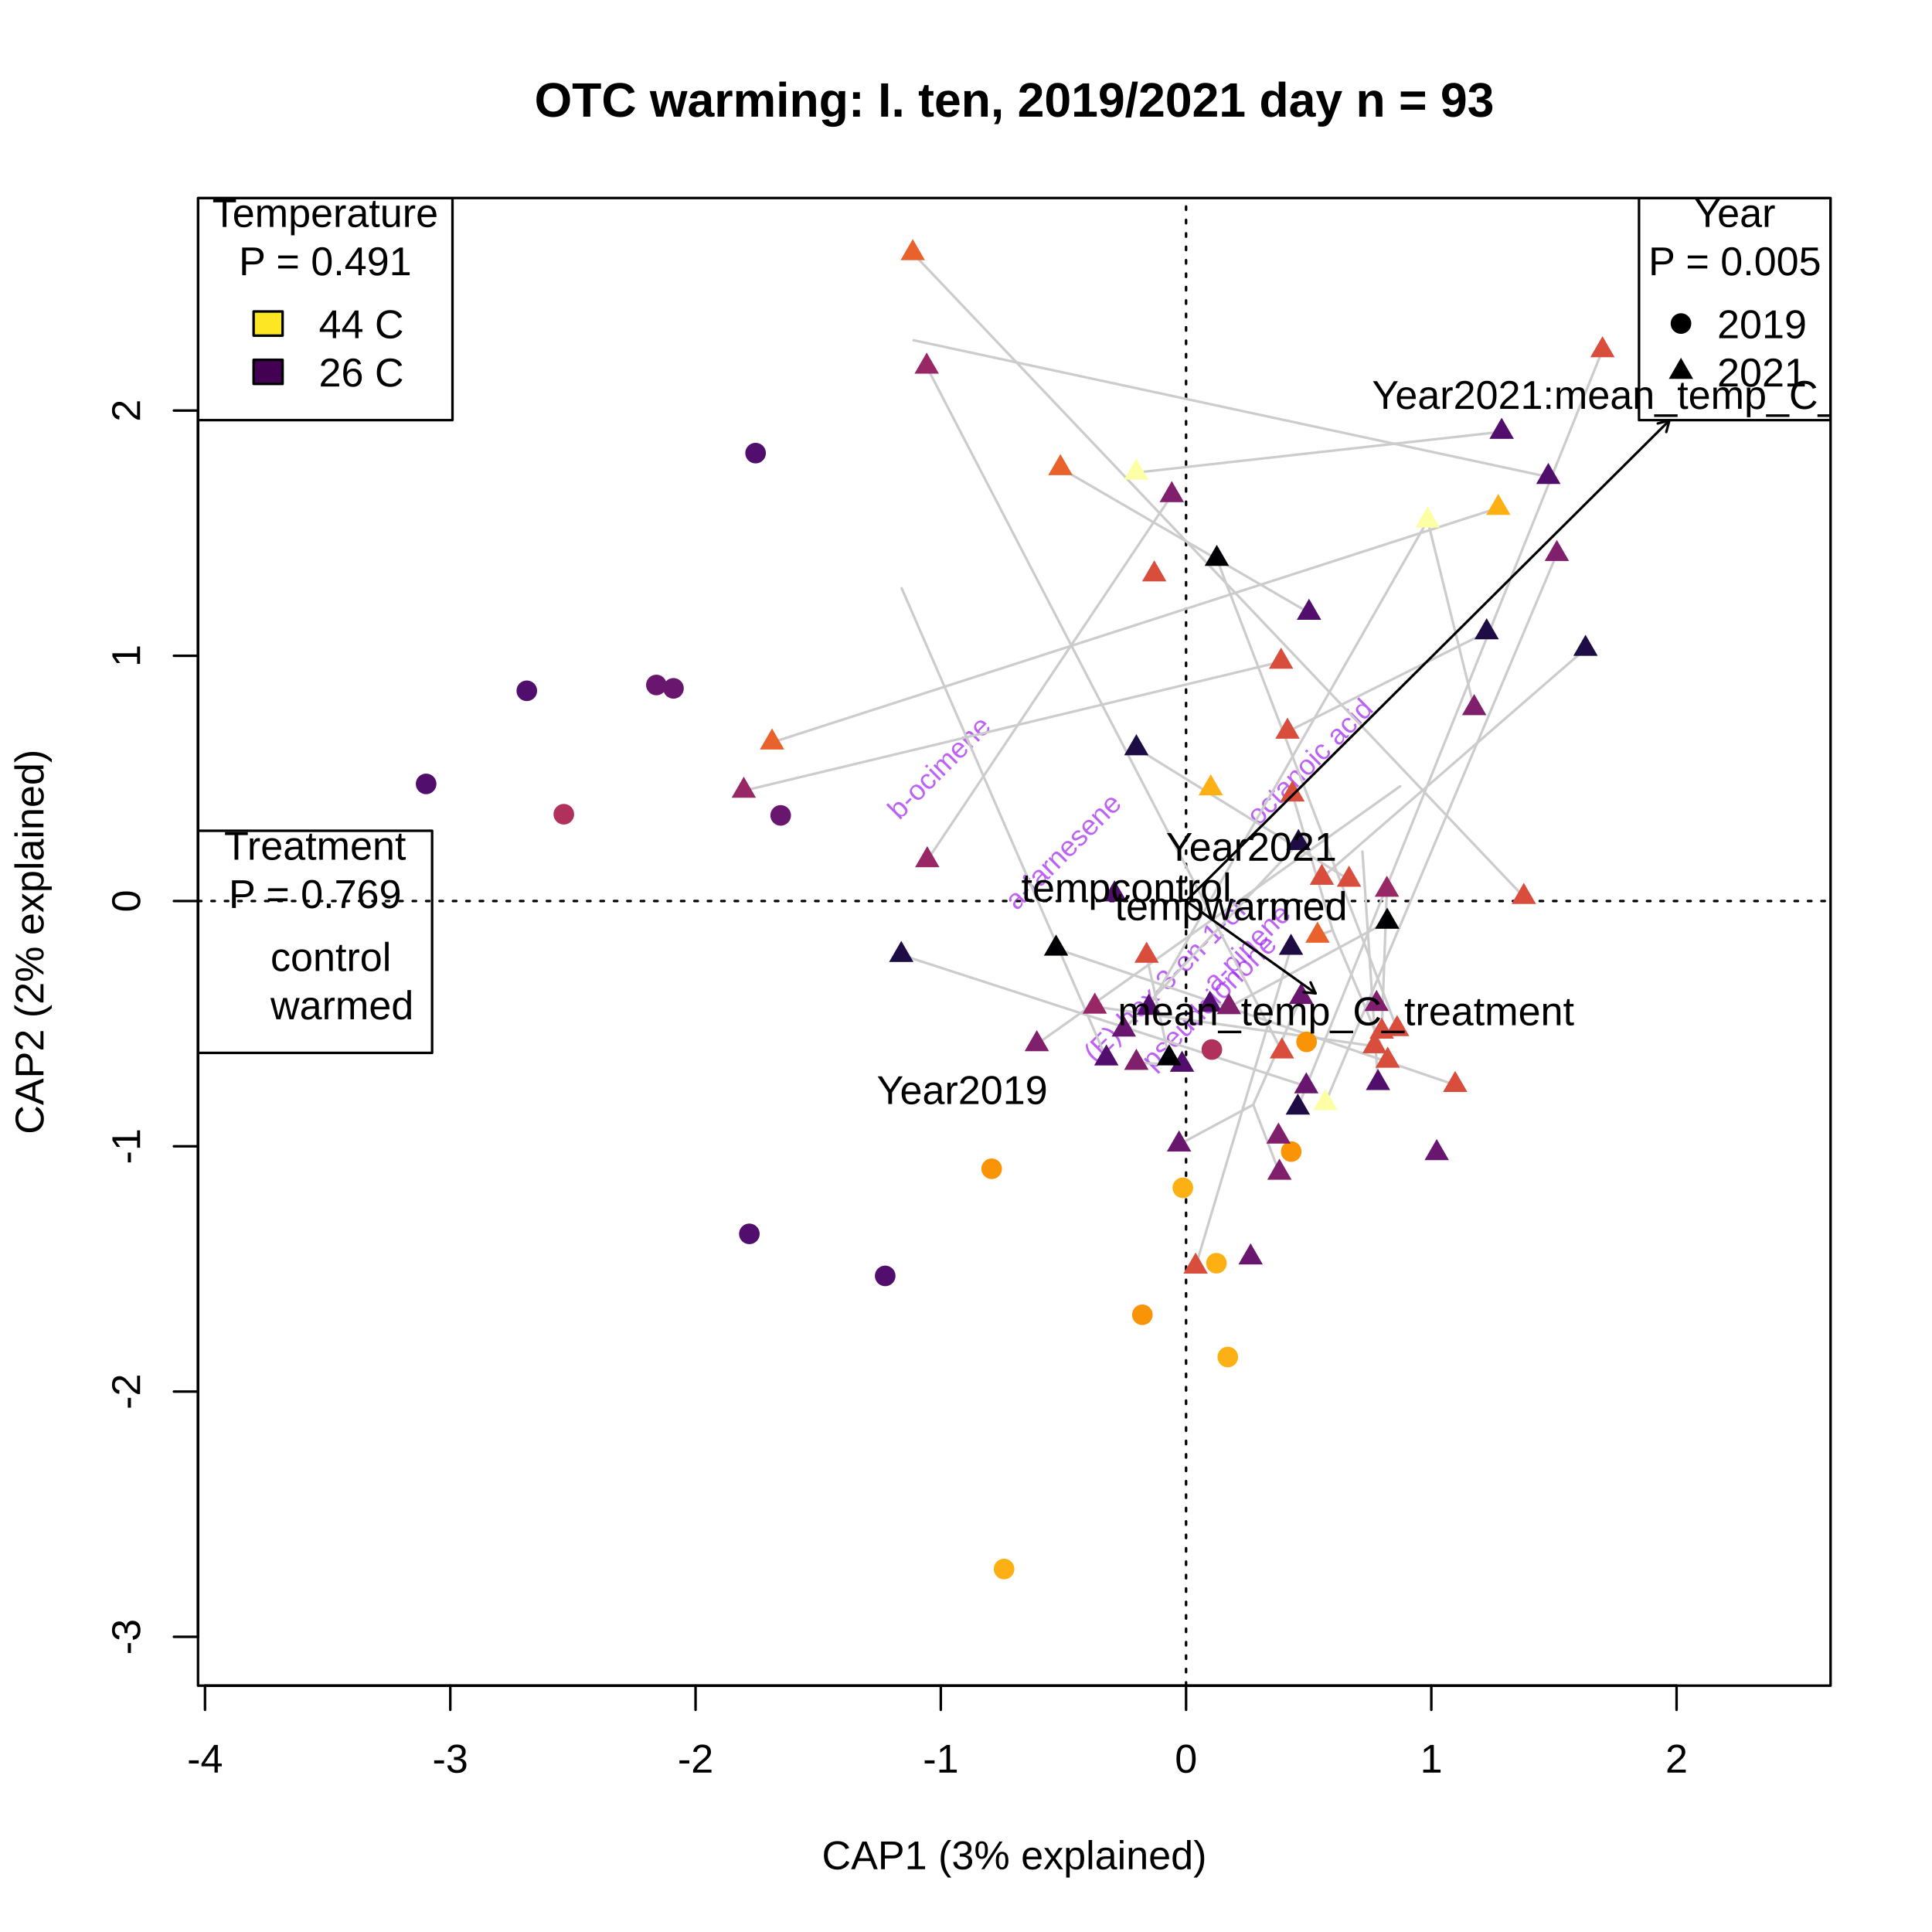
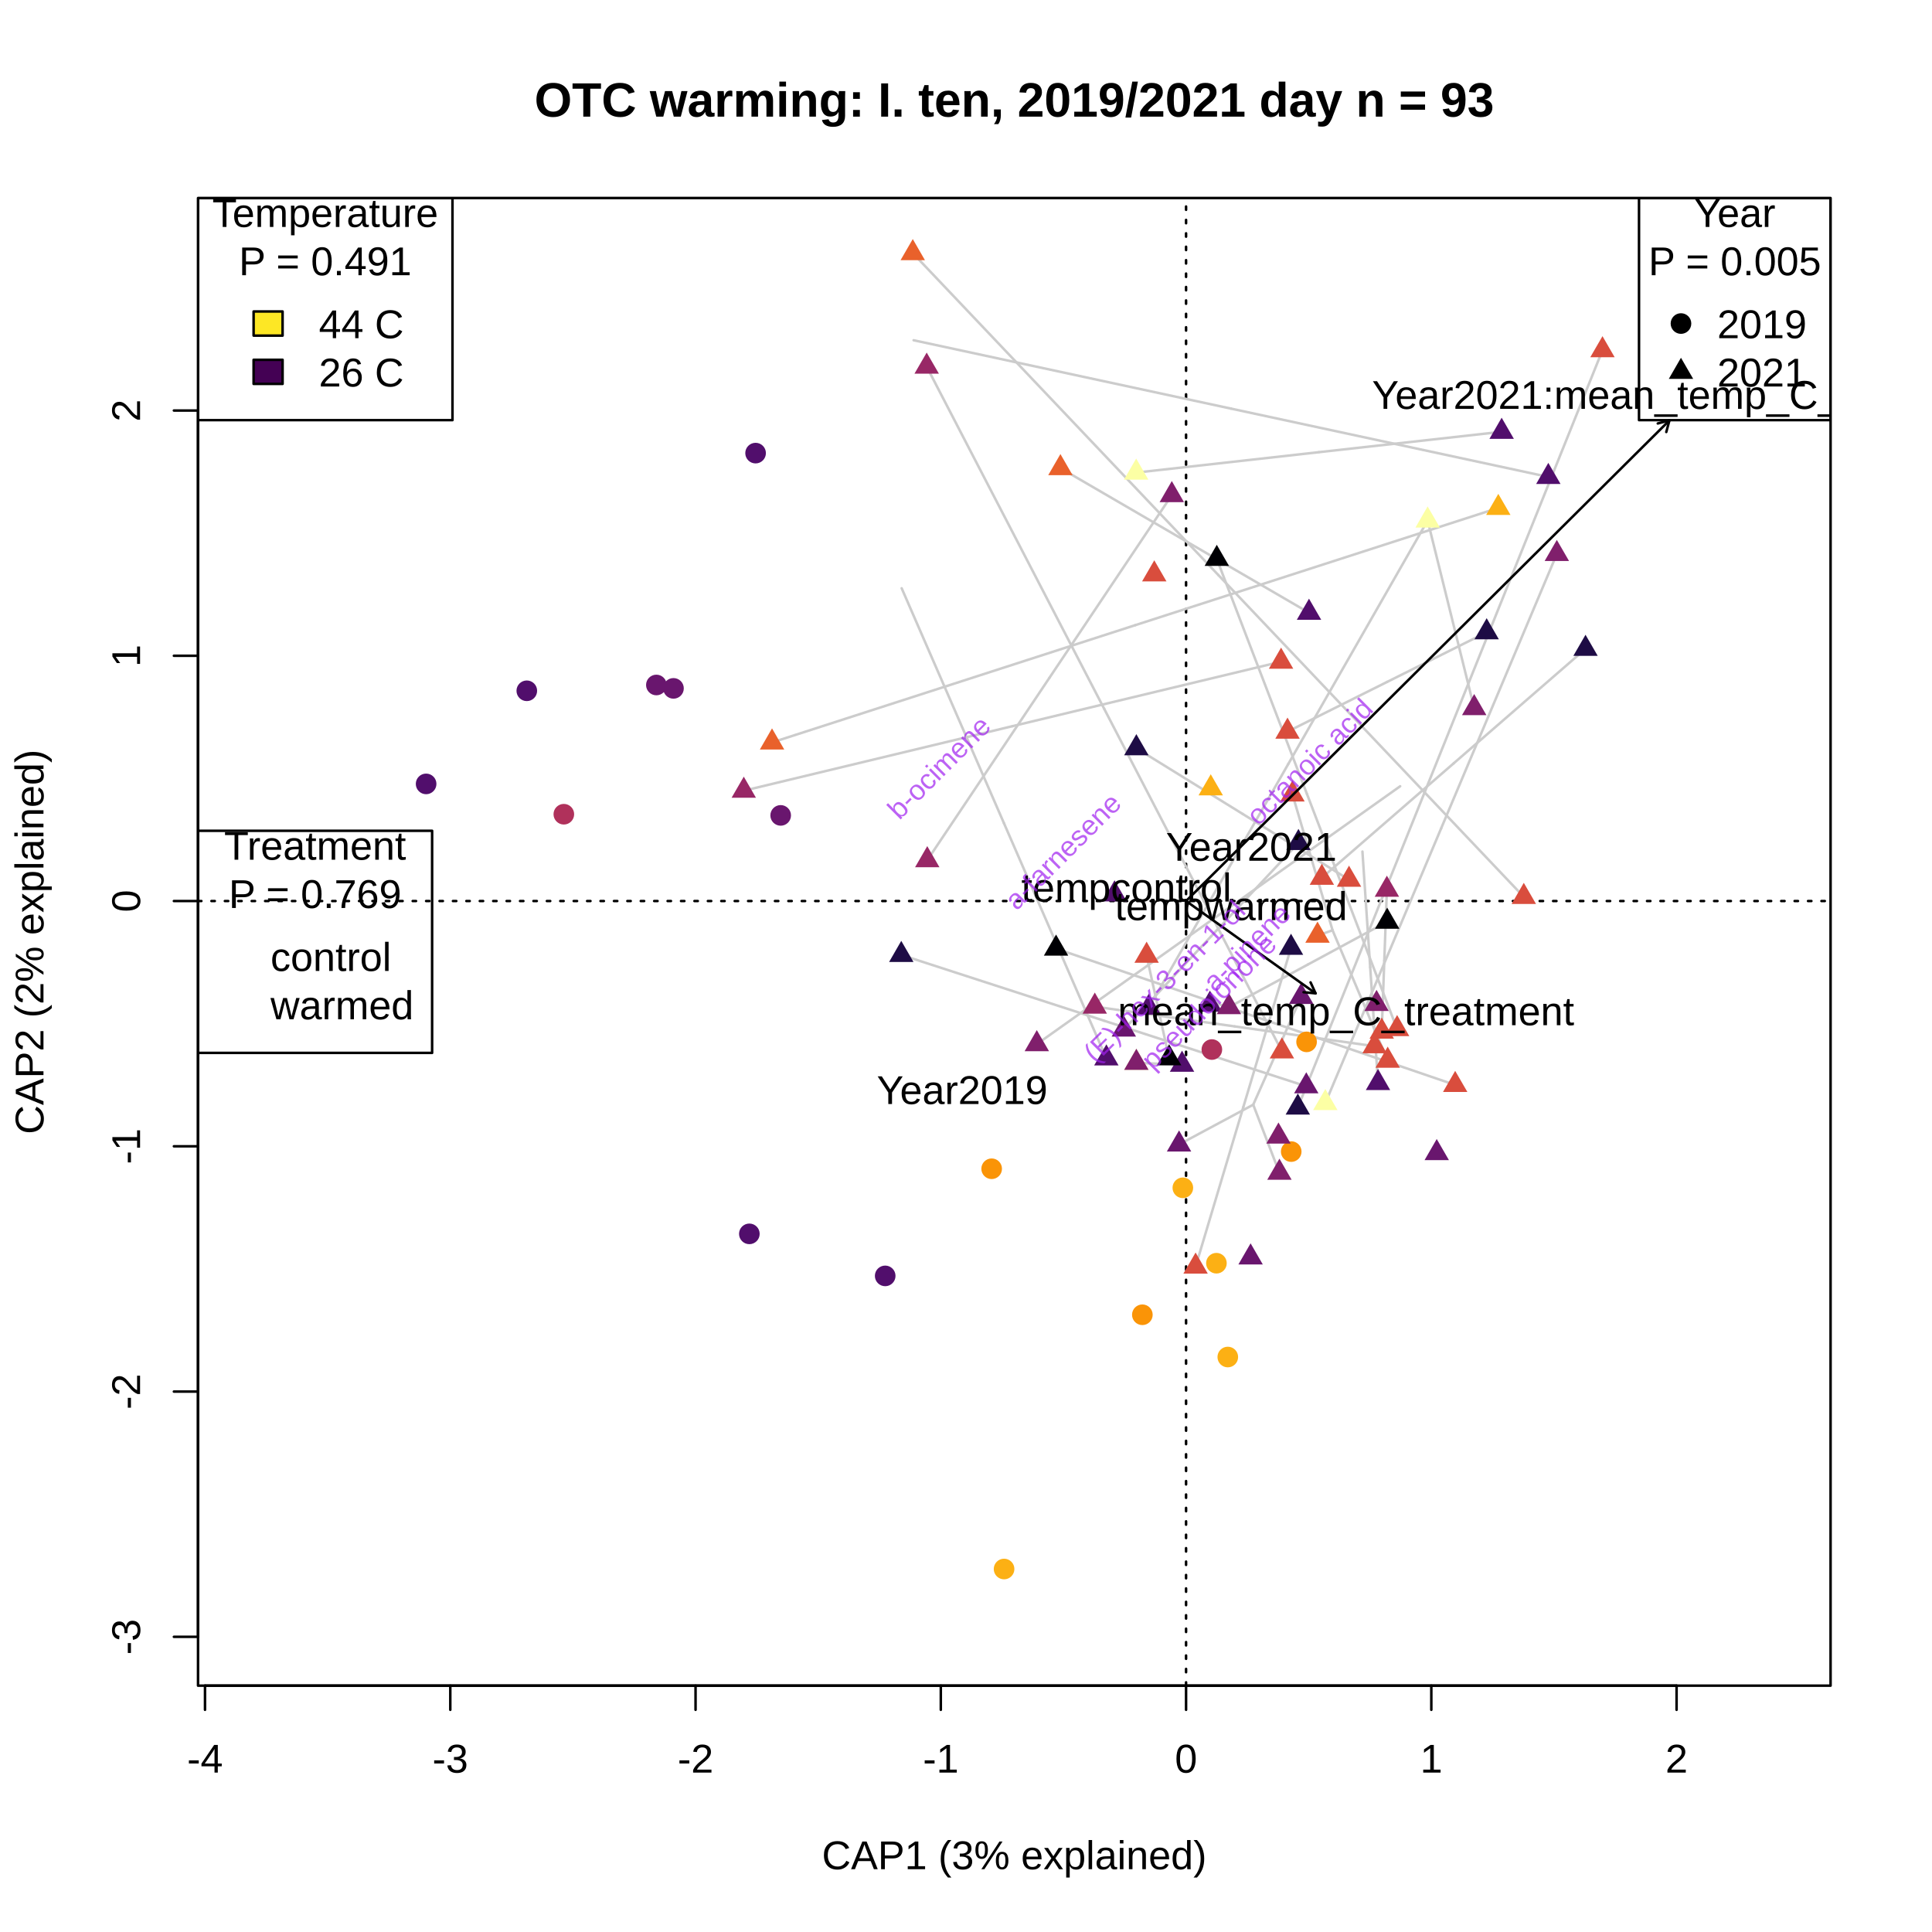
<svg xmlns="http://www.w3.org/2000/svg" class="svglite" width="576.00pt" height="576.00pt" viewBox="0 0 576.00 576.00">
  <defs>
    <style type="text/css">
    .svglite line, .svglite polyline, .svglite polygon, .svglite path, .svglite rect, .svglite circle {
      fill: none;
      stroke: #000000;
      stroke-linecap: round;
      stroke-linejoin: round;
      stroke-miterlimit: 10.00;
    }
    .svglite text {
      white-space: pre;
    }
  </style>
  </defs>
  <rect width="100%" height="100%" style="stroke: none; fill: #FFFFFF;" />
  <defs>
    <clipPath id="cpMC4wMHw1NzYuMDB8MC4wMHw1NzYuMDA=">
      <rect x="0.00" y="0.00" width="576.00" height="576.00" />
    </clipPath>
  </defs>
  <g clip-path="url(#cpMC4wMHw1NzYuMDB8MC4wMHw1NzYuMDA=)">
    <line x1="61.12" y1="502.56" x2="499.85" y2="502.56" style="stroke-width: 0.75;" />
    <line x1="61.12" y1="502.56" x2="61.12" y2="509.76" style="stroke-width: 0.75;" />
    <line x1="134.25" y1="502.56" x2="134.25" y2="509.76" style="stroke-width: 0.75;" />
    <line x1="207.37" y1="502.56" x2="207.37" y2="509.76" style="stroke-width: 0.75;" />
    <line x1="280.49" y1="502.56" x2="280.49" y2="509.76" style="stroke-width: 0.75;" />
    <line x1="353.61" y1="502.56" x2="353.61" y2="509.76" style="stroke-width: 0.75;" />
    <line x1="426.73" y1="502.56" x2="426.73" y2="509.76" style="stroke-width: 0.75;" />
    <line x1="499.85" y1="502.56" x2="499.85" y2="509.76" style="stroke-width: 0.75;" />
    <text x="61.12" y="528.48" text-anchor="middle" style="font-size: 12.00px; font-family: &quot;Arial&quot;;">-4</text>
    <text x="134.25" y="528.48" text-anchor="middle" style="font-size: 12.00px; font-family: &quot;Arial&quot;;">-3</text>
    <text x="207.37" y="528.48" text-anchor="middle" style="font-size: 12.00px; font-family: &quot;Arial&quot;;">-2</text>
    <text x="280.49" y="528.48" text-anchor="middle" style="font-size: 12.00px; font-family: &quot;Arial&quot;;">-1</text>
    <text x="353.61" y="528.48" text-anchor="middle" style="font-size: 12.00px; font-family: &quot;Arial&quot;;">0</text>
    <text x="426.73" y="528.48" text-anchor="middle" style="font-size: 12.00px; font-family: &quot;Arial&quot;;">1</text>
    <text x="499.85" y="528.48" text-anchor="middle" style="font-size: 12.00px; font-family: &quot;Arial&quot;;">2</text>
    <line x1="59.04" y1="488.00" x2="59.04" y2="122.39" style="stroke-width: 0.75;" />
    <line x1="59.04" y1="488.00" x2="51.84" y2="488.00" style="stroke-width: 0.75;" />
    <line x1="59.04" y1="414.88" x2="51.84" y2="414.88" style="stroke-width: 0.75;" />
    <line x1="59.04" y1="341.75" x2="51.84" y2="341.75" style="stroke-width: 0.75;" />
    <line x1="59.04" y1="268.63" x2="51.84" y2="268.63" style="stroke-width: 0.75;" />
    <line x1="59.04" y1="195.51" x2="51.84" y2="195.51" style="stroke-width: 0.75;" />
    <line x1="59.04" y1="122.39" x2="51.84" y2="122.39" style="stroke-width: 0.75;" />
    <text transform="translate(41.76,488.00) rotate(-90)" text-anchor="middle" style="font-size: 12.00px; font-family: &quot;Arial&quot;;">-3</text>
    <text transform="translate(41.76,414.88) rotate(-90)" text-anchor="middle" style="font-size: 12.00px; font-family: &quot;Arial&quot;;">-2</text>
    <text transform="translate(41.76,341.75) rotate(-90)" text-anchor="middle" style="font-size: 12.00px; font-family: &quot;Arial&quot;;">-1</text>
    <text transform="translate(41.76,268.63) rotate(-90)" text-anchor="middle" style="font-size: 12.00px; font-family: &quot;Arial&quot;;">0</text>
    <text transform="translate(41.76,195.51) rotate(-90)" text-anchor="middle" style="font-size: 12.00px; font-family: &quot;Arial&quot;;">1</text>
    <text transform="translate(41.76,122.39) rotate(-90)" text-anchor="middle" style="font-size: 12.00px; font-family: &quot;Arial&quot;;">2</text>
    <polygon points="59.04,502.56 545.76,502.56 545.76,59.04 59.04,59.04 " style="stroke-width: 0.75;" />
    <text x="302.40" y="557.28" text-anchor="middle" style="font-size: 12.00px; font-family: &quot;Arial&quot;;">CAP1 (3% explained)</text>
    <text transform="translate(12.96,280.80) rotate(-90)" text-anchor="middle" style="font-size: 12.00px; font-family: &quot;Arial&quot;;">CAP2 (2% explained)</text>
  </g>
  <defs>
    <clipPath id="cpNTkuMDR8NTQ1Ljc2fDU5LjA0fDUwMi41Ng==">
      <rect x="59.04" y="59.04" width="486.72" height="443.52" />
    </clipPath>
  </defs>
  <g clip-path="url(#cpNTkuMDR8NTQ1Ljc2fDU5LjA0fDUwMi41Ng==)">
    <line x1="59.04" y1="268.63" x2="545.76" y2="268.63" style="stroke-width: 0.75; stroke-dasharray: 1.00,3.00;" />
    <line x1="353.61" y1="502.56" x2="353.61" y2="59.04" style="stroke-width: 0.75; stroke-dasharray: 1.00,3.00;" />
  </g>
  <g clip-path="url(#cpMC4wMHw1NzYuMDB8MC4wMHw1NzYuMDA=)">
    <text x="302.40" y="34.77" text-anchor="middle" style="font-size: 14.40px; font-weight: bold; font-family: &quot;Arial&quot;;">OTC warming: I. ten, 2019/2021 day n = 93</text>
  </g>
  <g clip-path="url(#cpNTkuMDR8NTQ1Ljc2fDU5LjA0fDUwMi41Ng==)">
    <rect x="59.04" y="59.04" width="75.86" height="66.22" style="stroke-width: 0.75;" />
    <rect x="75.61" y="92.86" width="8.64" height="7.20" style="stroke-width: 0.75; fill: #FDE725;" />
    <rect x="75.61" y="107.26" width="8.64" height="7.20" style="stroke-width: 0.75; fill: #440154;" />
    <text x="96.97" y="67.66" text-anchor="middle" style="font-size: 12.00px; font-family: &quot;Arial&quot;;">Temperature </text>
    <text x="96.97" y="82.06" text-anchor="middle" style="font-size: 12.00px; font-family: &quot;Arial&quot;;">P = 0.491</text>
    <text x="95.05" y="100.83" style="font-size: 12.00px; font-family: &quot;Arial&quot;;">44  C</text>
    <text x="95.05" y="115.23" style="font-size: 12.00px; font-family: &quot;Arial&quot;;">26  C</text>
    <rect x="488.65" y="59.04" width="57.11" height="66.22" style="stroke-width: 0.75;" />
    <circle cx="501.16" cy="96.46" r="2.70" style="stroke-width: 0.75; fill: #000000;" />
    <polygon points="501.16,106.66 504.80,112.96 497.53,112.96 " style="stroke-width: 0.75; stroke: none; fill: #000000;" />
    <text x="517.21" y="67.66" text-anchor="middle" style="font-size: 12.00px; font-family: &quot;Arial&quot;;">Year </text>
    <text x="517.21" y="82.06" text-anchor="middle" style="font-size: 12.00px; font-family: &quot;Arial&quot;;">P = 0.005</text>
    <text x="511.96" y="100.83" style="font-size: 12.00px; font-family: &quot;Arial&quot;;">2019</text>
    <text x="511.96" y="115.23" style="font-size: 12.00px; font-family: &quot;Arial&quot;;">2021</text>
    <rect x="59.04" y="247.69" width="69.79" height="66.22" style="stroke-width: 0.75;" />
    <text x="93.94" y="256.31" text-anchor="middle" style="font-size: 12.00px; font-family: &quot;Arial&quot;;">Treatment </text>
    <text x="93.94" y="270.71" text-anchor="middle" style="font-size: 12.00px; font-family: &quot;Arial&quot;;">P = 0.769</text>
    <text x="80.64" y="289.48" style="font-size: 12.00px; font-family: &quot;Arial&quot;;">control</text>
    <text x="80.64" y="303.88" style="font-size: 12.00px; font-family: &quot;Arial&quot;;">warmed</text>
-     <text transform="translate(318.93,255.85) rotate(-45)" text-anchor="middle" style="font-size: 8.40px;fill: #A020F0; fill-opacity: 0.70; font-family: &quot;Arial&quot;;">a-farnesene</text>
-     <text transform="translate(358.00,271.91) rotate(-45)" text-anchor="middle" style="font-size: 8.40px;fill: none; font-family: &quot;Arial&quot;;">b-myrcene</text>
-     <text transform="translate(282.00,230.83) rotate(-45)" text-anchor="middle" style="font-size: 8.40px;fill: #A020F0; fill-opacity: 0.70; font-family: &quot;Arial&quot;;">b-ocimene</text>
-     <text transform="translate(352.62,272.69) rotate(-45)" text-anchor="middle" style="font-size: 8.40px;fill: none; font-family: &quot;Arial&quot;;">g-terpinene</text>
-     <text transform="translate(373.75,284.50) rotate(-45)" text-anchor="middle" style="font-size: 8.40px;fill: #A020F0; fill-opacity: 0.70; font-family: &quot;Arial&quot;;">a-pinene</text>
-     <text transform="translate(345.28,270.34) rotate(-45)" text-anchor="middle" style="font-size: 8.40px;fill: none; font-family: &quot;Arial&quot;;">bergamotene</text>
-     <text transform="translate(355.27,274.98) rotate(-45)" text-anchor="middle" style="font-size: 8.40px;fill: none; font-family: &quot;Arial&quot;;">(3E)-4,8-dimethylnona-1,3,7-triene</text>
-     <text transform="translate(358.69,265.79) rotate(-45)" text-anchor="middle" style="font-size: 8.40px;fill: none; font-family: &quot;Arial&quot;;">2-hexyldecan-1-ol</text>
-     <text transform="translate(355.81,273.95) rotate(-45)" text-anchor="middle" style="font-size: 8.40px;fill: none; font-family: &quot;Arial&quot;;">(1R,2R)-cyclooctane-1,2-diol</text>
-     <text transform="translate(355.22,270.38) rotate(-45)" text-anchor="middle" style="font-size: 8.40px;fill: none; font-family: &quot;Arial&quot;;">(1Z,4Z,7Z)-1,5,9,9-tetramethylcycloundeca-1,4,7-triene</text>
-     <text transform="translate(363.67,272.08) rotate(-45)" text-anchor="middle" style="font-size: 8.40px;fill: none; font-family: &quot;Arial&quot;;">(E)-hex-2-enal</text>
-     <text transform="translate(355.25,270.27) rotate(-45)" text-anchor="middle" style="font-size: 8.40px;fill: none; font-family: &quot;Arial&quot;;">(Z)-3-methylundec-2-ene</text>
-     <text transform="translate(346.24,280.71) rotate(-45)" text-anchor="middle" style="font-size: 8.40px;fill: none; font-family: &quot;Arial&quot;;">(2E)-2,7-dimethylocta-2,6-dien-1-ol</text>
-     <text transform="translate(349.19,294.61) rotate(-45)" text-anchor="middle" style="font-size: 8.40px;fill: #A020F0; fill-opacity: 0.70; font-family: &quot;Arial&quot;;">(E)-hex-3-en-1-ol</text>
-     <text transform="translate(358.03,276.27) rotate(-45)" text-anchor="middle" style="font-size: 8.40px;fill: none; font-family: &quot;Arial&quot;;">[(E)-hex-3-enyl] acetate</text>
-     <text transform="translate(362.41,300.67) rotate(-45)" text-anchor="middle" style="font-size: 8.40px;fill: #A020F0; fill-opacity: 0.70; font-family: &quot;Arial&quot;;">pseudoionone</text>
-     <text transform="translate(355.05,269.15) rotate(-45)" text-anchor="middle" style="font-size: 8.40px;fill: none; font-family: &quot;Arial&quot;;">methyl benzoate</text>
-     <text transform="translate(361.17,283.41) rotate(-45)" text-anchor="middle" style="font-size: 8.40px;fill: none; font-family: &quot;Arial&quot;;">b-caryophyllene</text>
-     <text transform="translate(358.21,268.57) rotate(-45)" text-anchor="middle" style="font-size: 8.40px;fill: none; font-family: &quot;Arial&quot;;">[(Z)-hex-3-enyl] butanoate</text>
-     <text transform="translate(354.09,266.94) rotate(-45)" text-anchor="middle" style="font-size: 8.40px;fill: none; font-family: &quot;Arial&quot;;">nonyl prop-1-en-2-yl carbonate</text>
-     <text transform="translate(354.08,276.30) rotate(-45)" text-anchor="middle" style="font-size: 8.40px;fill: none; font-family: &quot;Arial&quot;;">a-copaene</text>
-     <text transform="translate(358.16,268.88) rotate(-45)" text-anchor="middle" style="font-size: 8.40px;fill: none; font-family: &quot;Arial&quot;;">nonylcyclopropane</text>
-     <text transform="translate(347.69,257.06) rotate(-45)" text-anchor="middle" style="font-size: 8.40px;fill: none; font-family: &quot;Arial&quot;;">4,6-dimethyldodecane</text>
-     <text transform="translate(356.02,275.13) rotate(-45)" text-anchor="middle" style="font-size: 8.40px;fill: none; font-family: &quot;Arial&quot;;">a-terpineol</text>
-     <text transform="translate(356.50,272.41) rotate(-45)" text-anchor="middle" style="font-size: 8.40px;fill: none; font-family: &quot;Arial&quot;;">linalool</text>
-     <text transform="translate(356.74,268.85) rotate(-45)" text-anchor="middle" style="font-size: 8.40px;fill: none; font-family: &quot;Arial&quot;;">2,4,6-trimethyloctane</text>
-     <text transform="translate(355.13,265.99) rotate(-45)" text-anchor="middle" style="font-size: 8.40px;fill: none; font-family: &quot;Arial&quot;;">3,5-dimethyloctane</text>
-     <text transform="translate(392.48,229.13) rotate(-45)" text-anchor="middle" style="font-size: 8.40px;fill: #A020F0; fill-opacity: 0.70; font-family: &quot;Arial&quot;;">octanoic acid</text>
-     <text transform="translate(360.45,269.29) rotate(-45)" text-anchor="middle" style="font-size: 8.40px;fill: none; font-family: &quot;Arial&quot;;">2-O-(2-ethylhexyl) 1-O-(4-methylpentyl) oxalate</text>
-     <text transform="translate(355.34,279.25) rotate(-45)" text-anchor="middle" style="font-size: 8.40px;fill: none; font-family: &quot;Arial&quot;;">petasitene</text>
-     <text transform="translate(353.41,268.19) rotate(-45)" text-anchor="middle" style="font-size: 8.40px;fill: none; font-family: &quot;Arial&quot;;">trans-a-bergamotene</text>
-     <text transform="translate(355.61,269.94) rotate(-45)" text-anchor="middle" style="font-size: 8.40px;fill: none; font-family: &quot;Arial&quot;;">2-methylundecane</text>
-     <text transform="translate(362.26,271.02) rotate(-45)" text-anchor="middle" style="font-size: 8.40px;fill: none; font-family: &quot;Arial&quot;;">2-phenylacetonitrile</text>
-     <text transform="translate(357.27,272.64) rotate(-45)" text-anchor="middle" style="font-size: 8.40px;fill: none; font-family: &quot;Arial&quot;;">3-methylbutanal oxime</text>
    <line x1="374.35" y1="303.14" x2="433.84" y2="323.46" style="stroke-width: 0.75; stroke: #CCCCCC;" />
    <line x1="374.35" y1="303.14" x2="314.85" y2="282.82" style="stroke-width: 0.75; stroke: #CCCCCC;" />
    <line x1="312.90" y1="202.04" x2="276.45" y2="256.46" style="stroke-width: 0.75; stroke: #CCCCCC;" />
    <line x1="312.90" y1="202.04" x2="349.36" y2="147.61" style="stroke-width: 0.75; stroke: #CCCCCC;" />
    <line x1="389.98" y1="287.53" x2="413.57" y2="274.79" style="stroke-width: 0.75; stroke: #CCCCCC;" />
    <line x1="389.98" y1="287.53" x2="366.39" y2="300.27" style="stroke-width: 0.75; stroke: #CCCCCC;" />
    <line x1="413.54" y1="203.31" x2="443.23" y2="188.50" style="stroke-width: 0.75; stroke: #CCCCCC;" />
    <line x1="413.54" y1="203.31" x2="383.85" y2="218.13" style="stroke-width: 0.75; stroke: #CCCCCC;" />
    <line x1="432.34" y1="217.31" x2="386.93" y2="330.20" style="stroke-width: 0.75; stroke: #CCCCCC;" />
    <line x1="432.34" y1="217.31" x2="477.76" y2="104.41" style="stroke-width: 0.75; stroke: #CCCCCC;" />
    <line x1="370.67" y1="330.09" x2="384.90" y2="282.57" style="stroke-width: 0.75; stroke: #CCCCCC;" />
    <line x1="370.67" y1="330.09" x2="356.45" y2="377.62" style="stroke-width: 0.75; stroke: #CCCCCC;" />
    <line x1="345.20" y1="300.23" x2="348.56" y2="315.52" style="stroke-width: 0.75; stroke: #CCCCCC;" />
    <line x1="345.20" y1="300.23" x2="341.85" y2="284.94" style="stroke-width: 0.75; stroke: #CCCCCC;" />
    <line x1="433.40" y1="227.57" x2="472.70" y2="193.44" style="stroke-width: 0.75; stroke: #CCCCCC;" />
    <line x1="433.40" y1="227.57" x2="394.09" y2="261.70" style="stroke-width: 0.75; stroke: #CCCCCC;" />
    <line x1="389.65" y1="236.71" x2="362.77" y2="166.62" style="stroke-width: 0.75; stroke: #CCCCCC;" />
    <line x1="389.65" y1="236.71" x2="416.53" y2="306.81" style="stroke-width: 0.75; stroke: #CCCCCC;" />
    <line x1="370.49" y1="242.67" x2="338.79" y2="223.07" style="stroke-width: 0.75; stroke: #CCCCCC;" />
    <line x1="370.49" y1="242.67" x2="402.19" y2="262.27" style="stroke-width: 0.75; stroke: #CCCCCC;" />
    <line x1="361.08" y1="279.14" x2="335.05" y2="306.94" style="stroke-width: 0.75; stroke: #CCCCCC;" />
    <line x1="361.08" y1="279.14" x2="387.11" y2="251.33" style="stroke-width: 0.75; stroke: #CCCCCC;" />
    <line x1="373.63" y1="329.35" x2="387.93" y2="297.22" style="stroke-width: 0.75; stroke: #CCCCCC;" />
    <line x1="373.63" y1="329.35" x2="351.52" y2="341.21" style="stroke-width: 0.75; stroke: #CCCCCC;" />
    <line x1="373.63" y1="329.35" x2="381.44" y2="349.63" style="stroke-width: 0.75; stroke: #CCCCCC;" />
    <line x1="329.07" y1="304.28" x2="268.70" y2="284.70" style="stroke-width: 0.75; stroke: #CCCCCC;" />
    <line x1="329.07" y1="304.28" x2="389.45" y2="323.87" style="stroke-width: 0.75; stroke: #CCCCCC;" />
    <line x1="367.00" y1="121.82" x2="272.38" y2="101.44" style="stroke-width: 0.75; stroke: #CCCCCC;" />
    <line x1="367.00" y1="121.82" x2="461.61" y2="142.19" style="stroke-width: 0.75; stroke: #CCCCCC;" />
    <line x1="353.20" y1="161.13" x2="390.26" y2="182.68" style="stroke-width: 0.75; stroke: #CCCCCC;" />
    <line x1="353.20" y1="161.13" x2="316.15" y2="139.57" style="stroke-width: 0.75; stroke: #CCCCCC;" />
    <line x1="338.44" y1="186.39" x2="446.70" y2="151.43" style="stroke-width: 0.75; stroke: #CCCCCC;" />
    <line x1="338.44" y1="186.39" x2="230.17" y2="221.35" style="stroke-width: 0.75; stroke: #CCCCCC;" />
    <line x1="432.57" y1="183.14" x2="439.51" y2="211.11" style="stroke-width: 0.75; stroke: #CCCCCC;" />
    <line x1="432.57" y1="183.14" x2="425.63" y2="155.18" style="stroke-width: 0.75; stroke: #CCCCCC;" />
    <line x1="429.64" y1="247.01" x2="464.15" y2="165.16" style="stroke-width: 0.75; stroke: #CCCCCC;" />
    <line x1="429.64" y1="247.01" x2="395.13" y2="328.86" style="stroke-width: 0.75; stroke: #CCCCCC;" />
    <line x1="345.60" y1="317.15" x2="352.41" y2="317.43" style="stroke-width: 0.75; stroke: #CCCCCC;" />
    <line x1="345.60" y1="317.15" x2="338.79" y2="316.86" style="stroke-width: 0.75; stroke: #CCCCCC;" />
    <line x1="299.33" y1="245.46" x2="268.82" y2="175.38" style="stroke-width: 0.75; stroke: #CCCCCC;" />
    <line x1="299.33" y1="245.46" x2="329.85" y2="315.55" style="stroke-width: 0.75; stroke: #CCCCCC;" />
    <line x1="393.22" y1="134.81" x2="447.70" y2="128.73" style="stroke-width: 0.75; stroke: #CCCCCC;" />
    <line x1="393.22" y1="134.81" x2="338.74" y2="140.90" style="stroke-width: 0.75; stroke: #CCCCCC;" />
    <line x1="384.07" y1="227.80" x2="342.50" y2="300.42" style="stroke-width: 0.75; stroke: #CCCCCC;" />
    <line x1="384.07" y1="227.80" x2="425.63" y2="155.18" style="stroke-width: 0.75; stroke: #CCCCCC;" />
    <line x1="408.51" y1="288.38" x2="410.84" y2="322.89" style="stroke-width: 0.75; stroke: #CCCCCC;" />
    <line x1="408.51" y1="288.38" x2="406.19" y2="253.88" style="stroke-width: 0.75; stroke: #CCCCCC;" />
    <line x1="363.27" y1="272.86" x2="309.11" y2="311.30" style="stroke-width: 0.75; stroke: #CCCCCC;" />
    <line x1="363.27" y1="272.86" x2="417.44" y2="234.41" style="stroke-width: 0.75; stroke: #CCCCCC;" />
    <line x1="363.22" y1="171.43" x2="454.30" y2="267.40" style="stroke-width: 0.75; stroke: #CCCCCC;" />
    <line x1="363.22" y1="171.43" x2="272.13" y2="75.47" style="stroke-width: 0.75; stroke: #CCCCCC;" />
    <line x1="368.11" y1="306.01" x2="326.40" y2="300.11" style="stroke-width: 0.75; stroke: #CCCCCC;" />
    <line x1="368.11" y1="306.01" x2="409.82" y2="311.92" style="stroke-width: 0.75; stroke: #CCCCCC;" />
    <line x1="412.71" y1="286.40" x2="411.94" y2="307.55" style="stroke-width: 0.75; stroke: #CCCCCC;" />
    <line x1="412.71" y1="286.40" x2="413.48" y2="265.25" style="stroke-width: 0.75; stroke: #CCCCCC;" />
    <line x1="397.28" y1="277.34" x2="385.33" y2="236.85" style="stroke-width: 0.75; stroke: #CCCCCC;" />
    <line x1="397.28" y1="277.34" x2="413.72" y2="316.23" style="stroke-width: 0.75; stroke: #CCCCCC;" />
    <line x1="397.28" y1="277.34" x2="392.80" y2="278.95" style="stroke-width: 0.75; stroke: #CCCCCC;" />
    <line x1="301.84" y1="216.50" x2="221.75" y2="235.74" style="stroke-width: 0.75; stroke: #CCCCCC;" />
    <line x1="301.84" y1="216.50" x2="381.94" y2="197.27" style="stroke-width: 0.75; stroke: #CCCCCC;" />
    <line x1="329.23" y1="211.38" x2="276.28" y2="109.31" style="stroke-width: 0.75; stroke: #CCCCCC;" />
    <line x1="329.23" y1="211.38" x2="382.19" y2="313.45" style="stroke-width: 0.75; stroke: #CCCCCC;" />
    <circle cx="384.96" cy="343.33" r="2.70" style="stroke-width: 0.75; stroke: #FA9407; fill: #FA9407;" />
    <circle cx="366.05" cy="404.58" r="2.70" style="stroke-width: 0.75; stroke: #FCB014; fill: #FCB014;" />
    <circle cx="299.35" cy="467.78" r="2.70" style="stroke-width: 0.75; stroke: #FCB014; fill: #FCB014;" />
    <circle cx="352.65" cy="354.13" r="2.70" style="stroke-width: 0.75; stroke: #FCB014; fill: #FCB014;" />
    <circle cx="362.66" cy="376.61" r="2.70" style="stroke-width: 0.75; stroke: #FCB014; fill: #FCB014;" />
    <circle cx="295.65" cy="348.45" r="2.70" style="stroke-width: 0.75; stroke: #FA9407; fill: #FA9407;" />
    <circle cx="340.58" cy="391.98" r="2.70" style="stroke-width: 0.75; stroke: #FA9407; fill: #FA9407;" />
    <circle cx="389.54" cy="310.62" r="2.70" style="stroke-width: 0.75; stroke: #FA9407; fill: #FA9407;" />
    <polygon points="326.40,295.91 330.03,302.21 322.76,302.21 " style="stroke-width: 0.75; stroke: none; fill: #982766;" />
    <polygon points="433.84,319.26 437.48,325.56 430.21,325.56 " style="stroke-width: 0.75; stroke: none; fill: #D94D3D;" />
    <polygon points="276.28,105.11 279.92,111.40 272.64,111.40 " style="stroke-width: 0.75; stroke: none; fill: #982766;" />
    <polygon points="268.70,280.50 272.34,286.80 265.07,286.80 " style="stroke-width: 0.75; stroke: none; fill: #1E0C45;" />
    <polygon points="221.75,231.54 225.38,237.84 218.11,237.84 " style="stroke-width: 0.75; stroke: none; fill: #982766;" />
    <polygon points="389.45,319.67 393.08,325.96 385.81,325.96 " style="stroke-width: 0.75; stroke: none; fill: #69166E;" />
    <polygon points="382.19,309.26 385.82,315.55 378.55,315.55 " style="stroke-width: 0.75; stroke: none; fill: #D94D3D;" />
    <polygon points="381.94,193.07 385.57,199.37 378.30,199.37 " style="stroke-width: 0.75; stroke: none; fill: #D94D3D;" />
    <polygon points="387.93,293.02 391.57,299.32 384.29,299.32 " style="stroke-width: 0.75; stroke: none; fill: #69166E;" />
    <polygon points="351.52,337.01 355.15,343.31 347.88,343.31 " style="stroke-width: 0.75; stroke: none; fill: #69166E;" />
    <polygon points="385.33,232.65 388.97,238.95 381.70,238.95 " style="stroke-width: 0.75; stroke: none; fill: #D94D3D;" />
    <polygon points="413.72,312.03 417.36,318.33 410.08,318.33 " style="stroke-width: 0.75; stroke: none; fill: #D94D3D;" />
    <polygon points="335.05,302.74 338.69,309.04 331.42,309.04 " style="stroke-width: 0.75; stroke: none; fill: #69166E;" />
    <polygon points="409.82,307.72 413.46,314.02 406.18,314.02 " style="stroke-width: 0.75; stroke: none; fill: #D94D3D;" />
    <polygon points="454.30,263.20 457.94,269.50 450.67,269.50 " style="stroke-width: 0.75; stroke: none; fill: #D94D3D;" />
    <polygon points="428.34,339.58 431.98,345.88 424.71,345.88 " style="stroke-width: 0.75; stroke: none; fill: #69166E;" />
    <polygon points="276.45,252.26 280.09,258.56 272.81,258.56 " style="stroke-width: 0.75; stroke: none; fill: #982766;" />
    <polygon points="446.70,147.23 450.34,153.53 443.07,153.53 " style="stroke-width: 0.75; stroke: none; fill: #FCB014;" />
    <polygon points="360.97,230.83 364.60,237.12 357.33,237.12 " style="stroke-width: 0.75; stroke: none; fill: #FCB014;" />
    <polygon points="411.94,303.35 415.58,309.65 408.31,309.65 " style="stroke-width: 0.75; stroke: none; fill: #D94D3D;" />
    <polygon points="472.70,189.24 476.34,195.54 469.07,195.54 " style="stroke-width: 0.75; stroke: none; fill: #1E0C45;" />
    <polygon points="381.16,334.65 384.80,340.95 377.53,340.95 " style="stroke-width: 0.75; stroke: none; fill: #801F6C;" />
    <polygon points="309.11,307.10 312.75,313.40 305.48,313.40 " style="stroke-width: 0.75; stroke: none; fill: #801F6C;" />
    <polygon points="338.79,218.87 342.43,225.17 335.15,225.17 " style="stroke-width: 0.75; stroke: none; fill: #1E0C45;" />
    <polygon points="381.44,345.43 385.08,351.73 377.81,351.73 " style="stroke-width: 0.75; stroke: none; fill: #801F6C;" />
    <polygon points="362.77,162.42 366.41,168.72 359.14,168.72 " style="stroke-width: 0.75; stroke: none; fill: #000004;" />
    <polygon points="410.84,318.69 414.47,324.99 407.20,324.99 " style="stroke-width: 0.75; stroke: none; fill: #510E6C;" />
    <polygon points="342.50,296.22 346.14,302.52 338.86,302.52 " style="stroke-width: 0.75; stroke: none; fill: #510E6C;" />
    <polygon points="332.28,262.44 335.92,268.74 328.64,268.74 " style="stroke-width: 0.75; stroke: none; fill: #510E6C;" />
    <polygon points="329.85,311.35 333.48,317.64 326.21,317.64 " style="stroke-width: 0.75; stroke: none; fill: #510E6C;" />
    <polygon points="443.23,184.30 446.86,190.60 439.59,190.60 " style="stroke-width: 0.75; stroke: none; fill: #1E0C45;" />
    <polygon points="439.51,206.91 443.15,213.21 435.88,213.21 " style="stroke-width: 0.75; stroke: none; fill: #801F6C;" />
    <polygon points="410.40,295.11 414.04,301.41 406.77,301.41 " style="stroke-width: 0.75; stroke: none; fill: #801F6C;" />
    <polygon points="384.90,278.37 388.53,284.67 381.26,284.67 " style="stroke-width: 0.75; stroke: none; fill: #1E0C45;" />
    <polygon points="464.15,160.96 467.79,167.26 460.51,167.26 " style="stroke-width: 0.75; stroke: none; fill: #801F6C;" />
    <polygon points="392.80,274.75 396.44,281.05 389.16,281.05 " style="stroke-width: 0.75; stroke: none; fill: #E9612B;" />
    <polygon points="386.93,326.00 390.56,332.30 383.29,332.30 " style="stroke-width: 0.75; stroke: none; fill: #1E0C45;" />
    <polygon points="352.41,313.24 356.05,319.53 348.77,319.53 " style="stroke-width: 0.75; stroke: none; fill: #510E6C;" />
    <polygon points="447.70,124.53 451.34,130.83 444.06,130.83 " style="stroke-width: 0.75; stroke: none; fill: #510E6C;" />
    <polygon points="348.56,311.32 352.20,317.62 344.92,317.62 " style="stroke-width: 0.75; stroke: none; fill: #000004;" />
    <polygon points="461.61,137.99 465.25,144.29 457.98,144.29 " style="stroke-width: 0.75; stroke: none; fill: #510E6C;" />
    <polygon points="314.85,278.62 318.49,284.92 311.21,284.92 " style="stroke-width: 0.75; stroke: none; fill: #000004;" />
    <polygon points="372.85,370.68 376.49,376.98 369.21,376.98 " style="stroke-width: 0.75; stroke: none; fill: #69166E;" />
    <polygon points="413.57,270.59 417.20,276.89 409.93,276.89 " style="stroke-width: 0.75; stroke: none; fill: #000004;" />
    <polygon points="390.26,178.48 393.90,184.78 386.63,184.78 " style="stroke-width: 0.75; stroke: none; fill: #510E6C;" />
    <polygon points="360.72,295.34 364.36,301.64 357.09,301.64 " style="stroke-width: 0.75; stroke: none; fill: #510E6C;" />
    <polygon points="413.48,261.06 417.12,267.35 409.85,267.35 " style="stroke-width: 0.75; stroke: none; fill: #982766;" />
    <polygon points="366.39,296.07 370.02,302.36 362.75,302.36 " style="stroke-width: 0.75; stroke: none; fill: #801F6C;" />
    <polygon points="349.36,143.41 352.99,149.71 345.72,149.71 " style="stroke-width: 0.75; stroke: none; fill: #801F6C;" />
    <polygon points="394.09,257.51 397.73,263.80 390.46,263.80 " style="stroke-width: 0.75; stroke: none; fill: #D94D3D;" />
    <polygon points="416.53,302.61 420.17,308.91 412.90,308.91 " style="stroke-width: 0.75; stroke: none; fill: #D94D3D;" />
    <polygon points="395.13,324.67 398.76,330.96 391.49,330.96 " style="stroke-width: 0.75; stroke: none; fill: #FCFFA4;" />
    <polygon points="477.76,100.22 481.39,106.51 474.12,106.51 " style="stroke-width: 0.75; stroke: none; fill: #D94D3D;" />
    <polygon points="387.11,247.13 390.75,253.43 383.48,253.43 " style="stroke-width: 0.75; stroke: none; fill: #1E0C45;" />
    <polygon points="402.19,258.07 405.83,264.37 398.55,264.37 " style="stroke-width: 0.75; stroke: none; fill: #D94D3D;" />
    <polygon points="338.74,136.70 342.37,143.00 335.10,143.00 " style="stroke-width: 0.75; stroke: none; fill: #FCFFA4;" />
    <polygon points="341.85,280.74 345.49,287.04 338.21,287.04 " style="stroke-width: 0.75; stroke: none; fill: #D94D3D;" />
    <polygon points="356.45,373.42 360.09,379.72 352.81,379.72 " style="stroke-width: 0.75; stroke: none; fill: #D94D3D;" />
    <polygon points="383.85,213.93 387.49,220.23 380.22,220.23 " style="stroke-width: 0.75; stroke: none; fill: #D94D3D;" />
    <polygon points="425.63,150.98 429.27,157.28 422.00,157.28 " style="stroke-width: 0.75; stroke: none; fill: #FCFFA4;" />
    <polygon points="338.79,312.66 342.43,318.96 335.15,318.96 " style="stroke-width: 0.75; stroke: none; fill: #FCFFA4;" />
    <polygon points="338.79,312.66 342.43,318.96 335.15,318.96 " style="stroke-width: 0.75; stroke: none; fill: #801F6C;" />
    <polygon points="272.13,71.27 275.76,77.57 268.49,77.57 " style="stroke-width: 0.75; stroke: none; fill: #E9612B;" />
    <polygon points="230.17,217.15 233.81,223.45 226.54,223.45 " style="stroke-width: 0.75; stroke: none; fill: #E9612B;" />
    <polygon points="316.15,135.37 319.78,141.67 312.51,141.67 " style="stroke-width: 0.75; stroke: none; fill: #E9612B;" />
    <polygon points="344.13,167.04 347.77,173.34 340.49,173.34 " style="stroke-width: 0.75; stroke: none; fill: #D94D3D;" />
    <circle cx="225.27" cy="135.09" r="2.70" style="stroke-width: 0.75; stroke: #510E6C; fill: #510E6C;" />
    <circle cx="361.30" cy="312.91" r="2.70" style="stroke-width: 0.75; stroke: #B0315B; fill: #B0315B;" />
    <circle cx="232.75" cy="243.10" r="2.70" style="stroke-width: 0.75; stroke: #69166E; fill: #69166E;" />
    <circle cx="223.41" cy="367.86" r="2.70" style="stroke-width: 0.75; stroke: #510E6C; fill: #510E6C;" />
    <circle cx="263.91" cy="380.39" r="2.70" style="stroke-width: 0.75; stroke: #510E6C; fill: #510E6C;" />
    <circle cx="168.10" cy="242.75" r="2.70" style="stroke-width: 0.75; stroke: #B0315B; fill: #B0315B;" />
    <circle cx="195.69" cy="204.22" r="2.70" style="stroke-width: 0.75; stroke: #69166E; fill: #69166E;" />
    <circle cx="200.79" cy="205.23" r="2.70" style="stroke-width: 0.75; stroke: #69166E; fill: #69166E;" />
    <circle cx="157.06" cy="205.95" r="2.70" style="stroke-width: 0.75; stroke: #510E6C; fill: #510E6C;" />
    <circle cx="127.04" cy="233.71" r="2.70" style="stroke-width: 0.75; stroke: #510E6C; fill: #510E6C;" />
    <text x="286.87" y="329.15" text-anchor="middle" style="font-size: 12.00px; font-family: &quot;Arial&quot;;">Year2019</text>
    <text x="373.08" y="256.62" text-anchor="middle" style="font-size: 12.00px; font-family: &quot;Arial&quot;;">Year2021</text>
    <text x="335.82" y="268.79" text-anchor="middle" style="font-size: 12.00px; font-family: &quot;Arial&quot;;">tempcontrol</text>
    <text x="367.04" y="274.32" text-anchor="middle" style="font-size: 12.00px; font-family: &quot;Arial&quot;;">tempwarmed</text>
    <line x1="353.61" y1="268.63" x2="392.22" y2="296.15" style="stroke-width: 0.75;" />
    <polyline points="388.64,295.81 392.22,296.15 390.73,292.88 " style="stroke-width: 0.75;" />
    <line x1="353.61" y1="268.63" x2="497.72" y2="125.33" style="stroke-width: 0.75;" />
    <polyline points="496.78,128.80 497.72,125.33 494.24,126.25 " style="stroke-width: 0.75;" />
    <text x="401.29" y="305.65" text-anchor="middle" style="font-size: 12.00px; font-family: &quot;Arial&quot;;">mean_temp_C_treatment</text>
    <text x="504.22" y="121.90" text-anchor="middle" style="font-size: 12.00px; font-family: &quot;Arial&quot;;">Year2021:mean_temp_C_treatment</text>
+     <text transform="translate(318.93,255.85) rotate(-45)" text-anchor="middle" style="font-size: 8.40px;fill: #A020F0; fill-opacity: 0.70; font-family: &quot;Arial&quot;;">a-farnesene</text>
+     <text transform="translate(358.00,271.91) rotate(-45)" text-anchor="middle" style="font-size: 8.40px;fill: none; font-family: &quot;Arial&quot;;">b-myrcene</text>
+     <text transform="translate(282.00,230.83) rotate(-45)" text-anchor="middle" style="font-size: 8.40px;fill: #A020F0; fill-opacity: 0.70; font-family: &quot;Arial&quot;;">b-ocimene</text>
+     <text transform="translate(352.62,272.69) rotate(-45)" text-anchor="middle" style="font-size: 8.40px;fill: none; font-family: &quot;Arial&quot;;">g-terpinene</text>
+     <text transform="translate(373.75,284.50) rotate(-45)" text-anchor="middle" style="font-size: 8.40px;fill: #A020F0; fill-opacity: 0.70; font-family: &quot;Arial&quot;;">a-pinene</text>
+     <text transform="translate(345.28,270.34) rotate(-45)" text-anchor="middle" style="font-size: 8.40px;fill: none; font-family: &quot;Arial&quot;;">bergamotene</text>
+     <text transform="translate(355.27,274.98) rotate(-45)" text-anchor="middle" style="font-size: 8.40px;fill: none; font-family: &quot;Arial&quot;;">(3E)-4,8-dimethylnona-1,3,7-triene</text>
+     <text transform="translate(358.69,265.79) rotate(-45)" text-anchor="middle" style="font-size: 8.40px;fill: none; font-family: &quot;Arial&quot;;">2-hexyldecan-1-ol</text>
+     <text transform="translate(355.81,273.95) rotate(-45)" text-anchor="middle" style="font-size: 8.40px;fill: none; font-family: &quot;Arial&quot;;">(1R,2R)-cyclooctane-1,2-diol</text>
+     <text transform="translate(355.22,270.38) rotate(-45)" text-anchor="middle" style="font-size: 8.40px;fill: none; font-family: &quot;Arial&quot;;">(1Z,4Z,7Z)-1,5,9,9-tetramethylcycloundeca-1,4,7-triene</text>
+     <text transform="translate(363.67,272.08) rotate(-45)" text-anchor="middle" style="font-size: 8.40px;fill: none; font-family: &quot;Arial&quot;;">(E)-hex-2-enal</text>
+     <text transform="translate(355.25,270.27) rotate(-45)" text-anchor="middle" style="font-size: 8.40px;fill: none; font-family: &quot;Arial&quot;;">(Z)-3-methylundec-2-ene</text>
+     <text transform="translate(346.24,280.71) rotate(-45)" text-anchor="middle" style="font-size: 8.40px;fill: none; font-family: &quot;Arial&quot;;">(2E)-2,7-dimethylocta-2,6-dien-1-ol</text>
+     <text transform="translate(349.19,294.61) rotate(-45)" text-anchor="middle" style="font-size: 8.40px;fill: #A020F0; fill-opacity: 0.70; font-family: &quot;Arial&quot;;">(E)-hex-3-en-1-ol</text>
+     <text transform="translate(358.03,276.27) rotate(-45)" text-anchor="middle" style="font-size: 8.40px;fill: none; font-family: &quot;Arial&quot;;">[(E)-hex-3-enyl] acetate</text>
+     <text transform="translate(362.41,300.67) rotate(-45)" text-anchor="middle" style="font-size: 8.40px;fill: #A020F0; fill-opacity: 0.70; font-family: &quot;Arial&quot;;">pseudoionone</text>
+     <text transform="translate(355.05,269.15) rotate(-45)" text-anchor="middle" style="font-size: 8.40px;fill: none; font-family: &quot;Arial&quot;;">methyl benzoate</text>
+     <text transform="translate(361.17,283.41) rotate(-45)" text-anchor="middle" style="font-size: 8.40px;fill: none; font-family: &quot;Arial&quot;;">b-caryophyllene</text>
+     <text transform="translate(358.21,268.57) rotate(-45)" text-anchor="middle" style="font-size: 8.40px;fill: none; font-family: &quot;Arial&quot;;">[(Z)-hex-3-enyl] butanoate</text>
+     <text transform="translate(354.09,266.94) rotate(-45)" text-anchor="middle" style="font-size: 8.40px;fill: none; font-family: &quot;Arial&quot;;">nonyl prop-1-en-2-yl carbonate</text>
+     <text transform="translate(354.08,276.30) rotate(-45)" text-anchor="middle" style="font-size: 8.40px;fill: none; font-family: &quot;Arial&quot;;">a-copaene</text>
+     <text transform="translate(358.16,268.88) rotate(-45)" text-anchor="middle" style="font-size: 8.40px;fill: none; font-family: &quot;Arial&quot;;">nonylcyclopropane</text>
+     <text transform="translate(347.69,257.06) rotate(-45)" text-anchor="middle" style="font-size: 8.40px;fill: none; font-family: &quot;Arial&quot;;">4,6-dimethyldodecane</text>
+     <text transform="translate(356.02,275.13) rotate(-45)" text-anchor="middle" style="font-size: 8.40px;fill: none; font-family: &quot;Arial&quot;;">a-terpineol</text>
+     <text transform="translate(356.50,272.41) rotate(-45)" text-anchor="middle" style="font-size: 8.40px;fill: none; font-family: &quot;Arial&quot;;">linalool</text>
+     <text transform="translate(356.74,268.85) rotate(-45)" text-anchor="middle" style="font-size: 8.40px;fill: none; font-family: &quot;Arial&quot;;">2,4,6-trimethyloctane</text>
+     <text transform="translate(355.13,265.99) rotate(-45)" text-anchor="middle" style="font-size: 8.40px;fill: none; font-family: &quot;Arial&quot;;">3,5-dimethyloctane</text>
+     <text transform="translate(392.48,229.13) rotate(-45)" text-anchor="middle" style="font-size: 8.40px;fill: #A020F0; fill-opacity: 0.70; font-family: &quot;Arial&quot;;">octanoic acid</text>
+     <text transform="translate(360.45,269.29) rotate(-45)" text-anchor="middle" style="font-size: 8.40px;fill: none; font-family: &quot;Arial&quot;;">2-O-(2-ethylhexyl) 1-O-(4-methylpentyl) oxalate</text>
+     <text transform="translate(355.34,279.25) rotate(-45)" text-anchor="middle" style="font-size: 8.40px;fill: none; font-family: &quot;Arial&quot;;">petasitene</text>
+     <text transform="translate(353.41,268.19) rotate(-45)" text-anchor="middle" style="font-size: 8.40px;fill: none; font-family: &quot;Arial&quot;;">trans-a-bergamotene</text>
+     <text transform="translate(355.61,269.94) rotate(-45)" text-anchor="middle" style="font-size: 8.40px;fill: none; font-family: &quot;Arial&quot;;">2-methylundecane</text>
+     <text transform="translate(362.26,271.02) rotate(-45)" text-anchor="middle" style="font-size: 8.40px;fill: none; font-family: &quot;Arial&quot;;">2-phenylacetonitrile</text>
+     <text transform="translate(357.27,272.64) rotate(-45)" text-anchor="middle" style="font-size: 8.40px;fill: none; font-family: &quot;Arial&quot;;">3-methylbutanal oxime</text>
  </g>
</svg>
